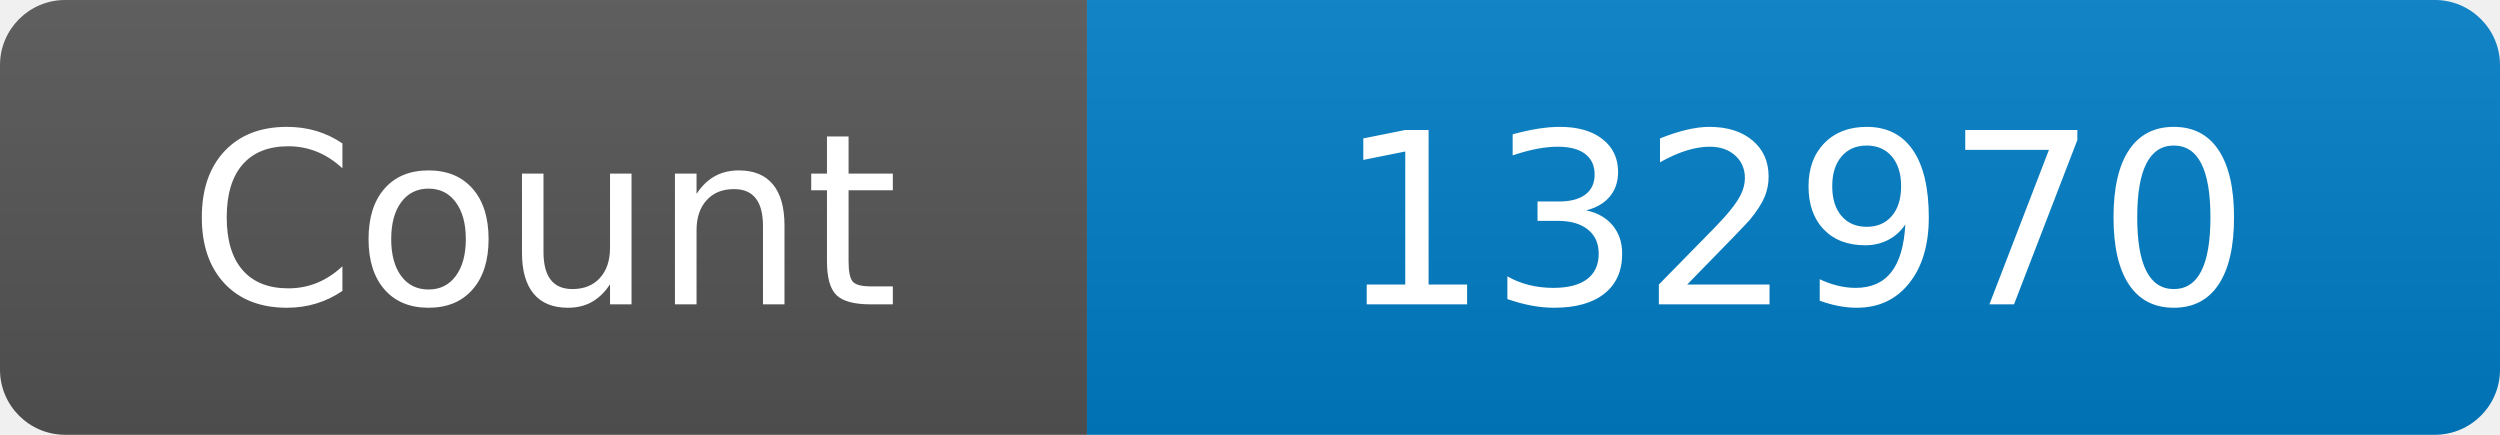
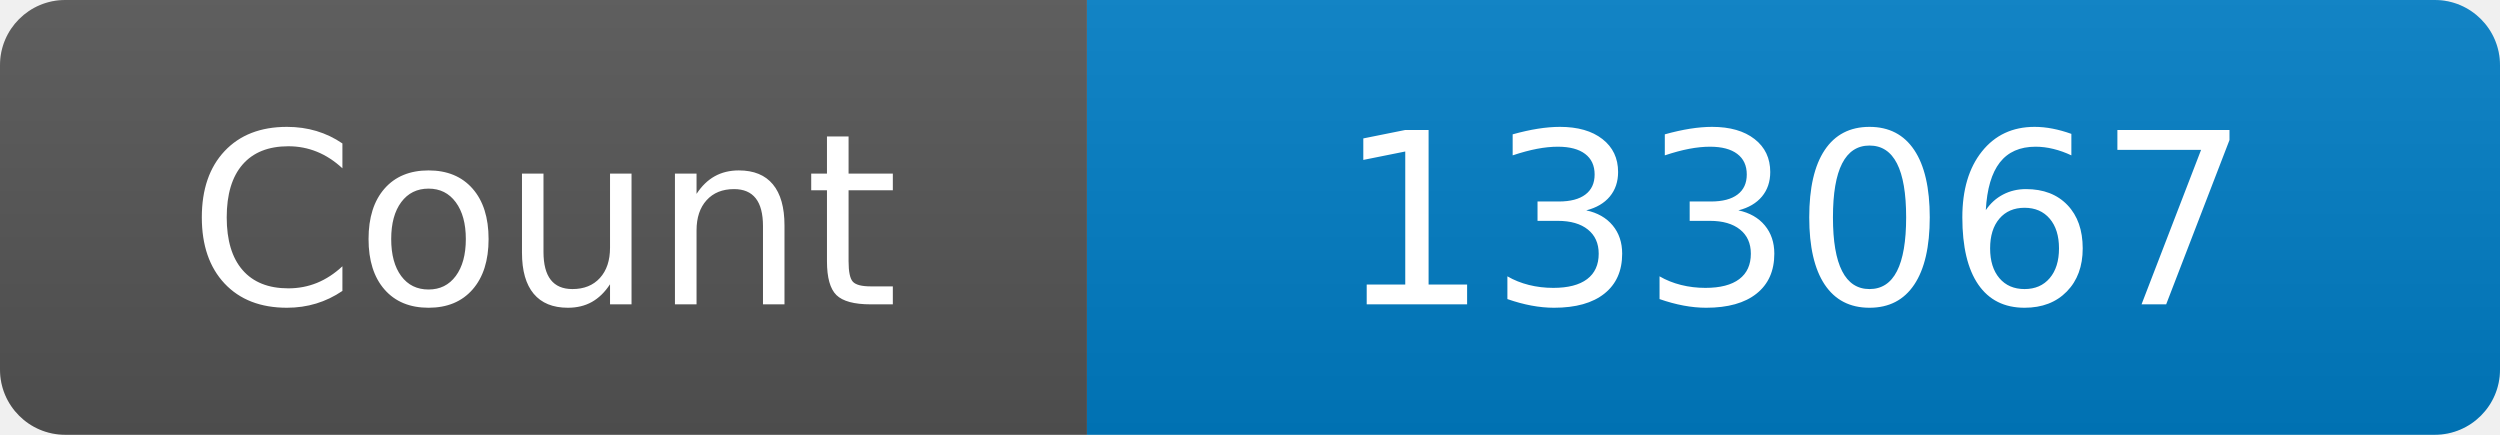
<svg xmlns="http://www.w3.org/2000/svg" width="115" height="20" role="img" aria-label="Maintained?: yes">
  <linearGradient id="s" x2="0" y2="100%">
    <stop offset="0" stop-color="#bbb" stop-opacity=".1" />
    <stop offset="1" stop-opacity=".1" />
  </linearGradient>
  <clipPath id="r">
    <rect width="115" height="20" rx="3" fill="#fff" />
  </clipPath>
  <g clip-path="url(#r)">
    <rect width="50" height="20" fill="#555" />
    <rect x="50" width="160" height="20" fill="#007ec6" />
    <rect width="115" height="20" fill="url(#s)" />
  </g>
  <g fill="#fff" text-anchor="middle" font-family="Verdana,Geneva,DejaVu Sans,sans-serif" font-size="110">
    <text x="250" y="140" transform="scale(.1)" fill="#fff">Count</text>
-     <text x="825" y="140" transform="scale(.1)" fill="#fff">132970</text>
+     <text x="825" y="140" transform="scale(.1)" fill="#fff">133067</text>
  </g>
</svg>
